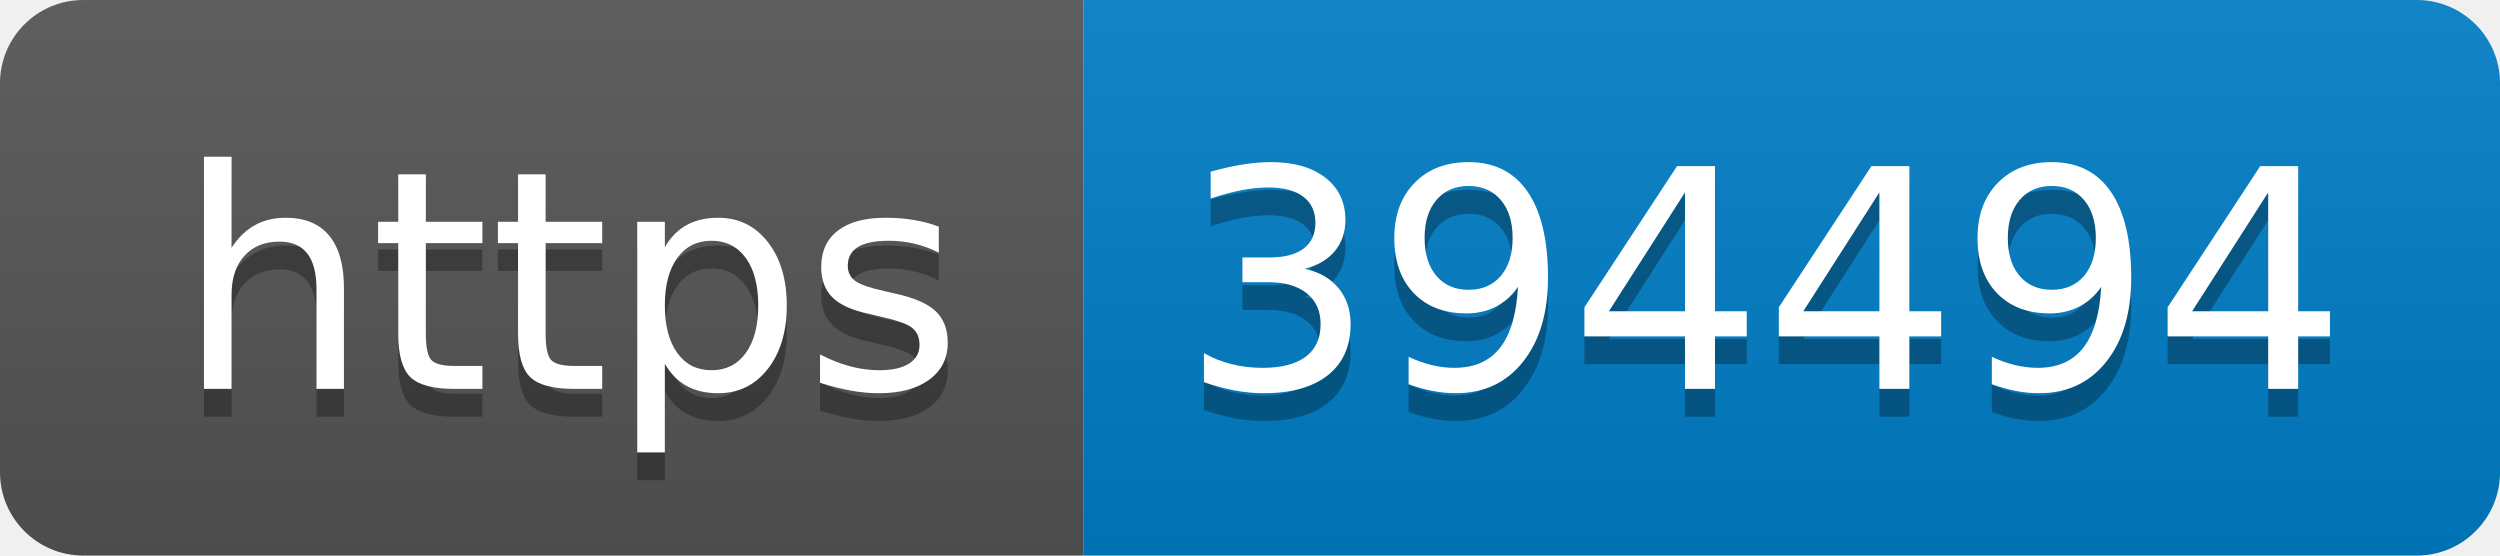
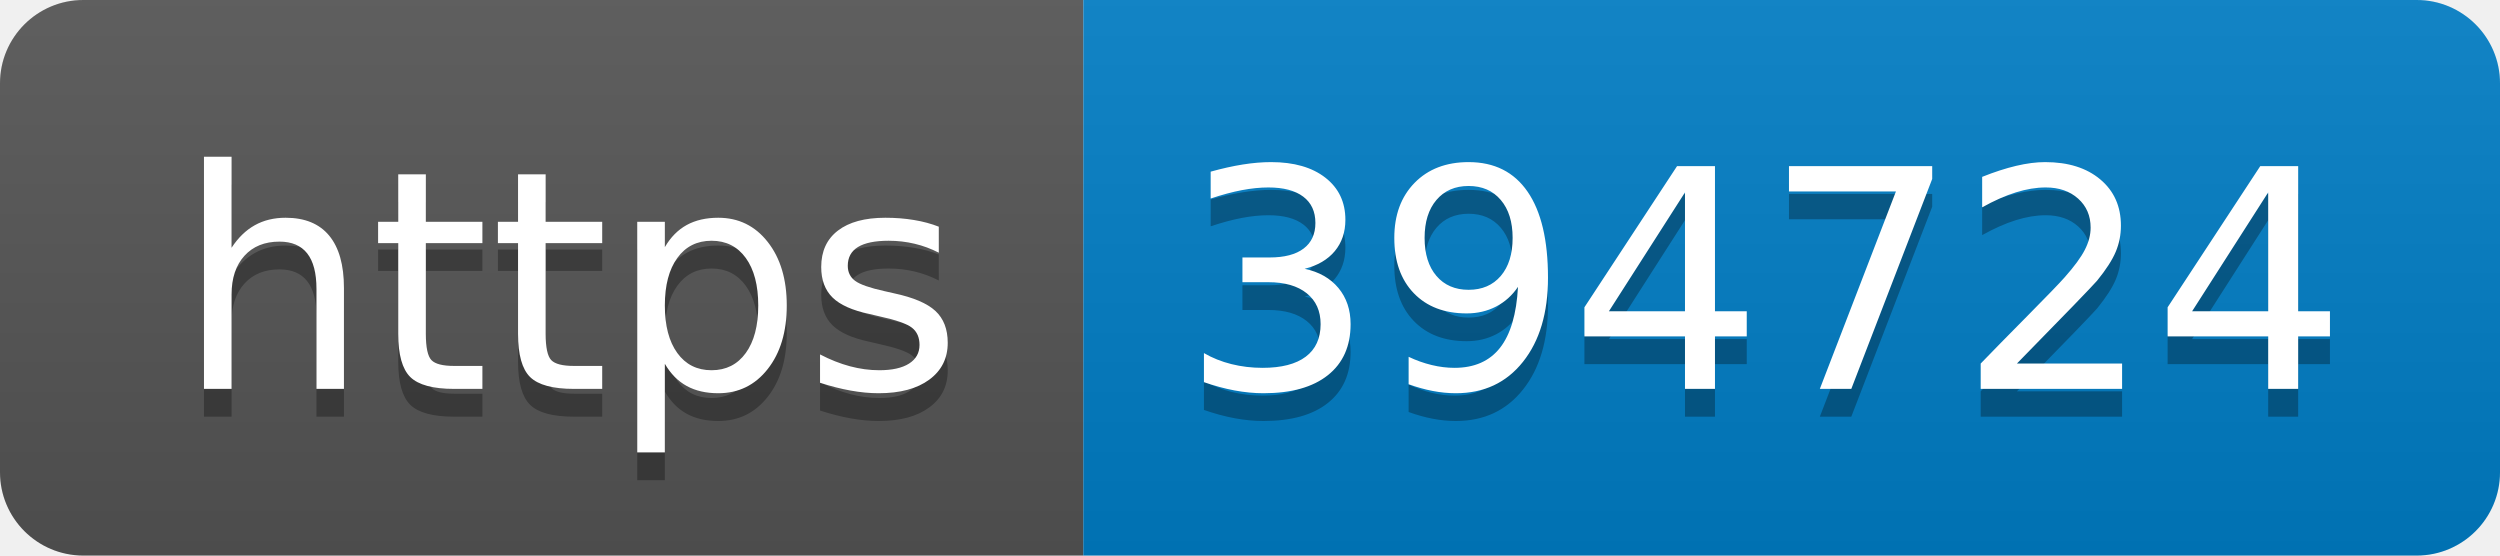
- <svg xmlns="http://www.w3.org/2000/svg" width="90" height="20" role="img" aria-label="https: 394494">
+ <svg xmlns="http://www.w3.org/2000/svg" width="90" height="20" role="img" aria-label="https: 394724">
  <linearGradient id="s" x2="0" y2="100%">
    <stop offset="0" stop-color="#bbb" stop-opacity=".1" />
    <stop offset="1" stop-opacity=".1" />
  </linearGradient>
  <clipPath id="r">
    <rect width="90" height="20" rx="3" fill="#fff" />
  </clipPath>
  <g clip-path="url(#r)">
    <rect width="39" height="20" fill="#555" />
    <rect x="39" width="51" height="20" fill="#007ec6" />
    <rect width="90" height="20" fill="url(#s)" />
  </g>
  <g fill="#fff" text-anchor="middle" font-family="Verdana,Geneva,DejaVu Sans,sans-serif" text-rendering="geometricPrecision" font-size="110">
    <text aria-hidden="true" x="205" y="150" fill="#010101" fill-opacity=".3" transform="scale(.1)" textLength="290">https</text>
    <text x="205" y="140" transform="scale(.1)" fill="#fff" textLength="290">https</text>
-     <text aria-hidden="true" x="635" y="150" fill="#010101" fill-opacity=".3" transform="scale(.1)" textLength="410">394494</text>
-     <text x="635" y="140" transform="scale(.1)" fill="#fff" textLength="410">394494</text>
+     <text aria-hidden="true" x="635" y="150" fill="#010101" fill-opacity=".3" transform="scale(.1)" textLength="410">394724</text>
+     <text x="635" y="140" transform="scale(.1)" fill="#fff" textLength="410">394724</text>
  </g>
</svg>
